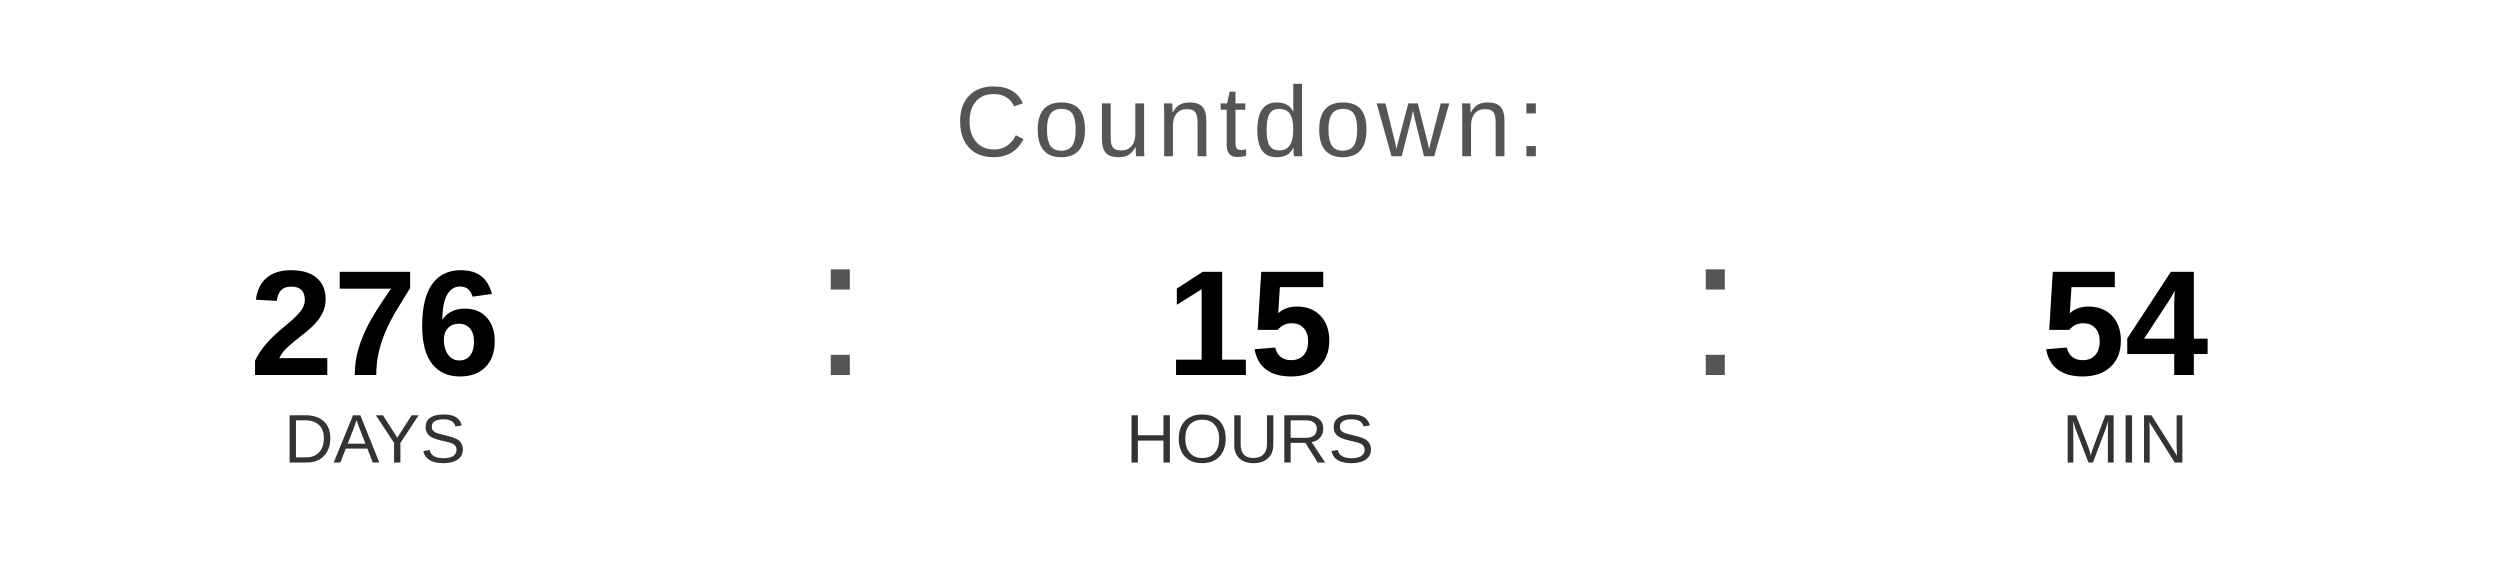
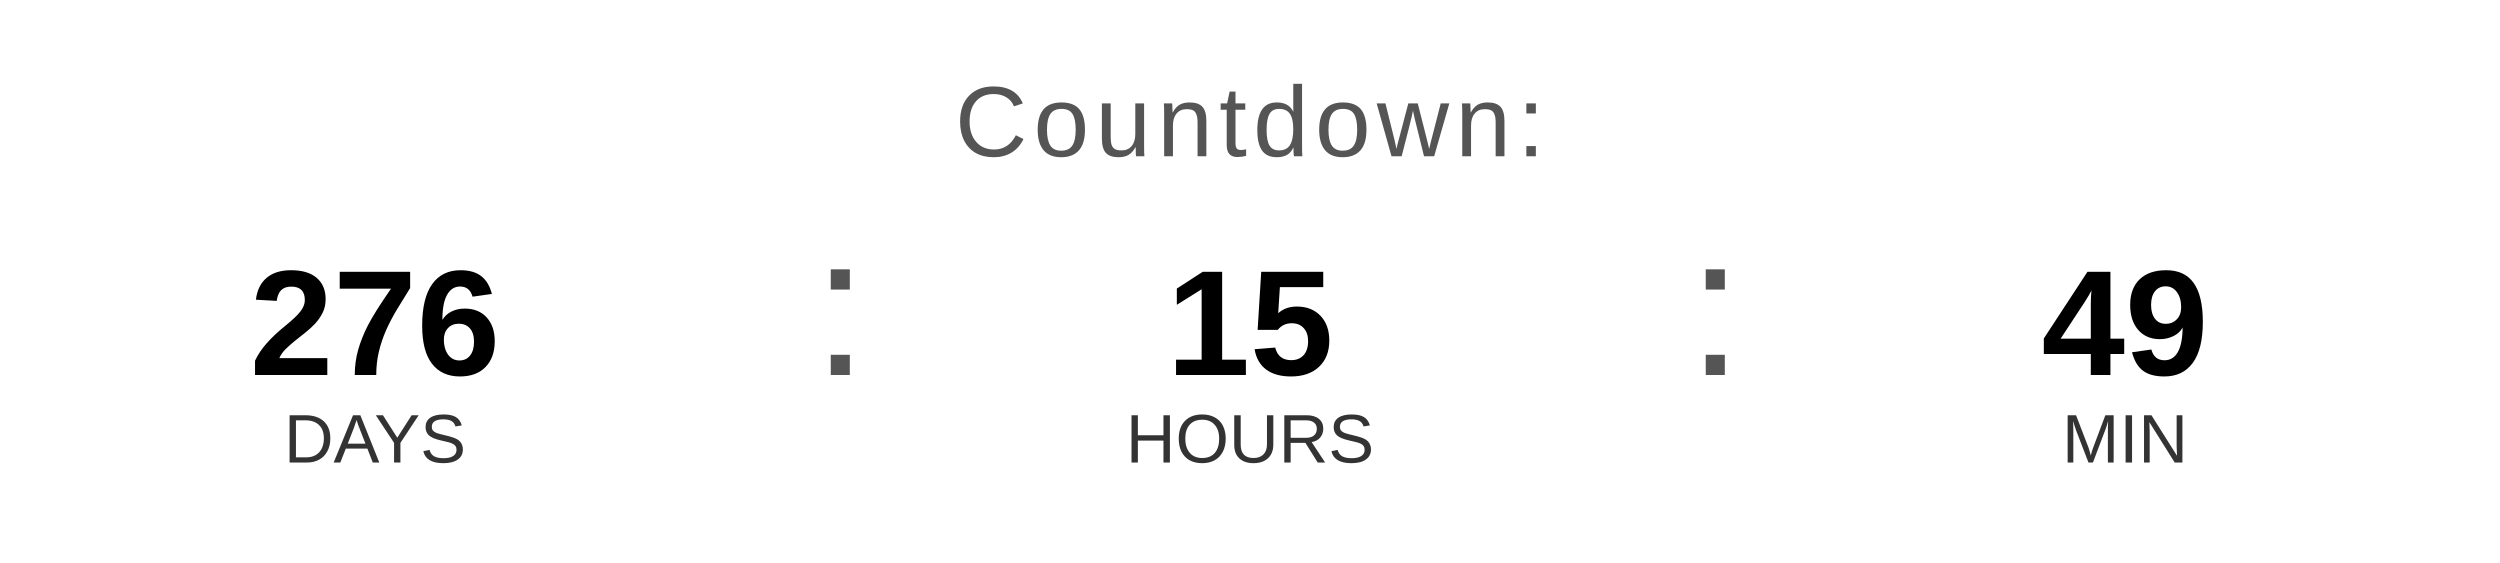
<svg xmlns="http://www.w3.org/2000/svg" width="400" height="90" viewBox="0 0 400 90">
  <text x="200" y="25" font-family="Arial, Helvetica, sans-serif" font-size="16" fill="#555555" text-anchor="middle" letter-spacing="1">
    Countdown:
  </text>
  <text x="60" y="60" font-family="Arial, Helvetica, sans-serif" font-size="24" font-weight="bold" fill="#000000" text-anchor="middle">276</text>
  <text x="60" y="74" font-family="Arial, Helvetica, sans-serif" font-size="11" fill="#333333" text-anchor="middle">DAYS</text>
  <text x="130" y="60" font-family="Arial, sans-serif" font-size="32" fill="#555555">:</text>
  <text x="200" y="60" font-family="Arial, Helvetica, sans-serif" font-size="24" font-weight="bold" fill="#000000" text-anchor="middle">15</text>
  <text x="200" y="74" font-family="Arial, Helvetica, sans-serif" font-size="11" fill="#333333" text-anchor="middle">HOURS</text>
  <text x="270" y="60" font-family="Arial, sans-serif" font-size="32" fill="#555555">:</text>
-   <text x="340" y="60" font-family="Arial, Helvetica, sans-serif" font-size="24" font-weight="bold" fill="#000000" text-anchor="middle">54</text>
+   <text x="340" y="60" font-family="Arial, Helvetica, sans-serif" font-size="24" font-weight="bold" fill="#000000" text-anchor="middle">49</text>
  <text x="340" y="74" font-family="Arial, Helvetica, sans-serif" font-size="11" fill="#333333" text-anchor="middle">MIN</text>
</svg>
